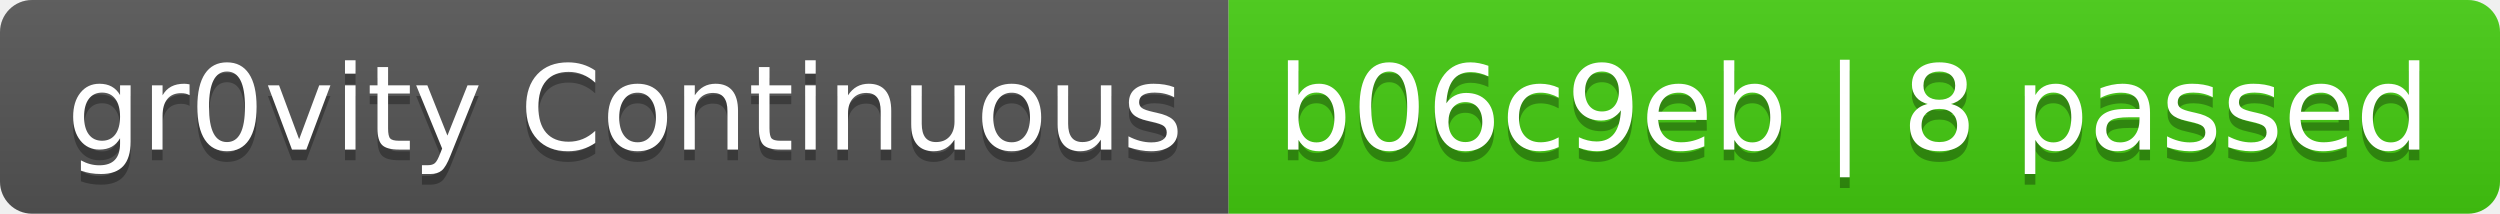
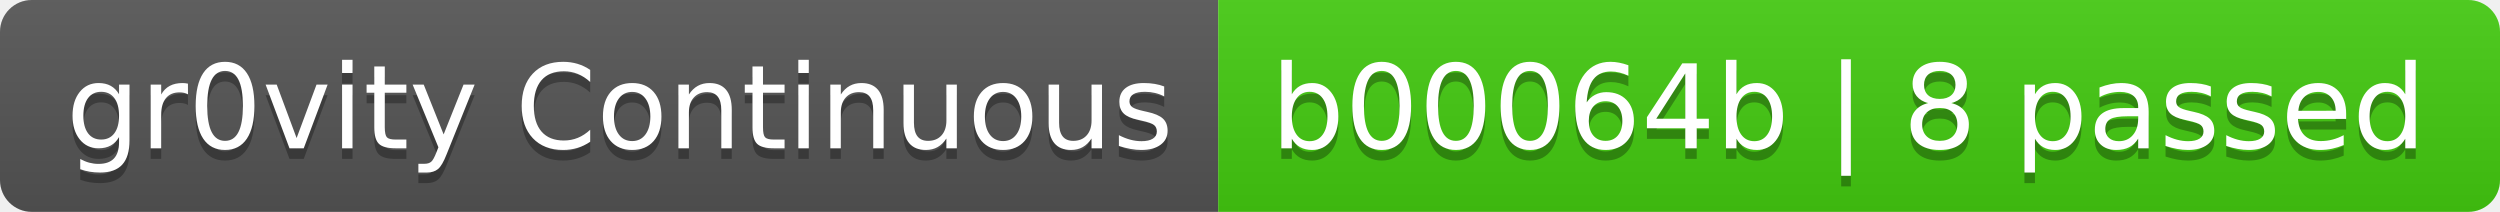
- <svg xmlns="http://www.w3.org/2000/svg" width="234" height="20" role="img" aria-label="gr0vity Continuous: b06c9eb | 8 passed">
+ <svg xmlns="http://www.w3.org/2000/svg" width="236" height="20" role="img" aria-label="gr0vity Continuous: b00064b | 8 passed">
  <linearGradient id="s" x2="0" y2="100%">
    <stop offset="0" stop-color="#bbb" stop-opacity=".1" />
    <stop offset="1" stop-opacity=".1" />
  </linearGradient>
  <clipPath id="r">
-     <rect width="234" height="20" rx="3" fill="#fff" />
+     <rect width="236" height="20" rx="3" fill="#fff" />
  </clipPath>
  <g clip-path="url(#r)">
    <rect width="115" height="20" fill="#555" />
-     <rect x="115" width="119" height="20" fill="#4c1" />
-     <rect width="234" height="20" fill="url(#s)" />
+     <rect x="115" width="121" height="20" fill="#4c1" />
+     <rect width="236" height="20" fill="url(#s)" />
  </g>
  <g fill="#fff" text-anchor="middle" font-family="Verdana,Geneva,DejaVu Sans,sans-serif" text-rendering="geometricPrecision" font-size="110">
    <text aria-hidden="true" x="585" y="150" fill="#010101" fill-opacity=".3" transform="scale(.1)" textLength="1050">gr0vity Continuous</text>
    <text x="585" y="140" transform="scale(.1)" fill="#fff" textLength="1050">gr0vity Continuous</text>
-     <text aria-hidden="true" x="1735" y="150" fill="#010101" fill-opacity=".3" transform="scale(.1)" textLength="1090">b06c9eb | 8 passed</text>
-     <text x="1735" y="140" transform="scale(.1)" fill="#fff" textLength="1090">b06c9eb | 8 passed</text>
+     <text aria-hidden="true" x="1745" y="150" fill="#010101" fill-opacity=".3" transform="scale(.1)" textLength="1110">b00064b | 8 passed</text>
+     <text x="1745" y="140" transform="scale(.1)" fill="#fff" textLength="1110">b00064b | 8 passed</text>
  </g>
</svg>
